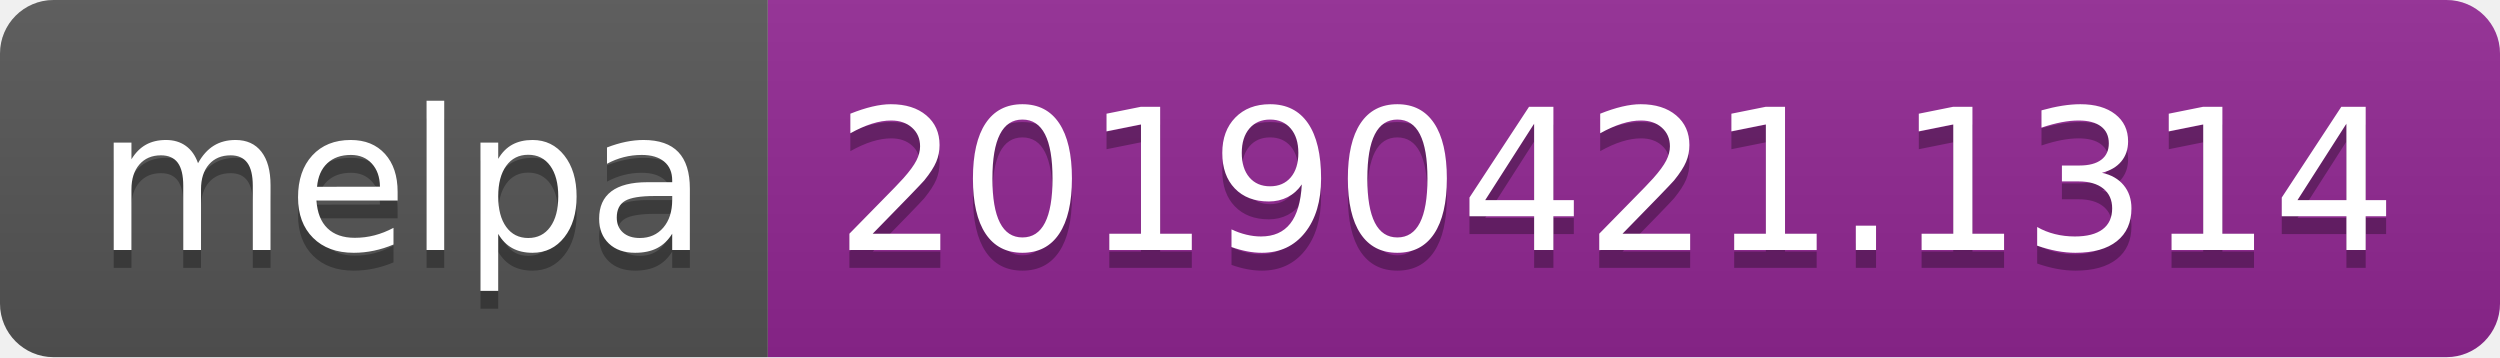
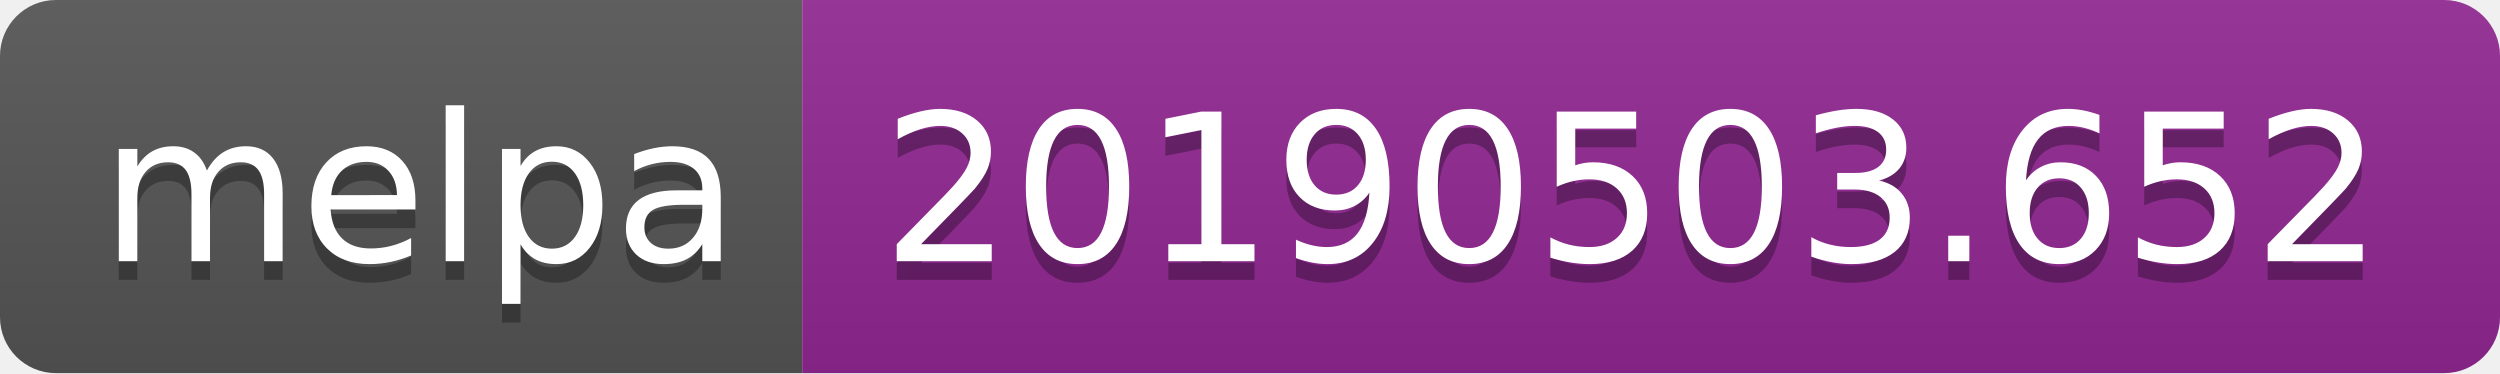
- <svg xmlns="http://www.w3.org/2000/svg" width="140" height="20">
+ <svg xmlns="http://www.w3.org/2000/svg" width="134" height="20">
  <linearGradient id="b" x2="0" y2="100%">
    <stop offset="0" stop-color="#bbb" stop-opacity=".1" />
    <stop offset="1" stop-opacity=".1" />
  </linearGradient>
  <clipPath id="a">
-     <rect width="140" height="20" rx="3" fill="#fff" />
+     <rect width="134" height="20" rx="3" fill="#fff" />
  </clipPath>
  <g clip-path="url(#a)">
    <path fill="#555" d="M0 0h43v20H0z" />
-     <path fill="#922793" d="M43 0h97v20H43z" />
-     <path fill="url(#b)" d="M0 0h140v20H0z" />
+     <path fill="#922793" d="M43 0h91v20H43z" />
+     <path fill="url(#b)" d="M0 0h134v20H0z" />
  </g>
  <g fill="#fff" text-anchor="middle" font-family="DejaVu Sans,Verdana,Geneva,sans-serif" font-size="110">
    <text x="225" y="150" fill="#010101" fill-opacity=".3" transform="scale(.1)" textLength="330">melpa</text>
    <text x="225" y="140" transform="scale(.1)" textLength="330">melpa</text>
-     <text x="905" y="150" fill="#010101" fill-opacity=".3" transform="scale(.1)" textLength="870">20190421.1314</text>
-     <text x="905" y="140" transform="scale(.1)" textLength="870">20190421.1314</text>
+     <text x="875" y="150" fill="#010101" fill-opacity=".3" transform="scale(.1)" textLength="810">20190503.652</text>
+     <text x="875" y="140" transform="scale(.1)" textLength="810">20190503.652</text>
  </g>
</svg>
